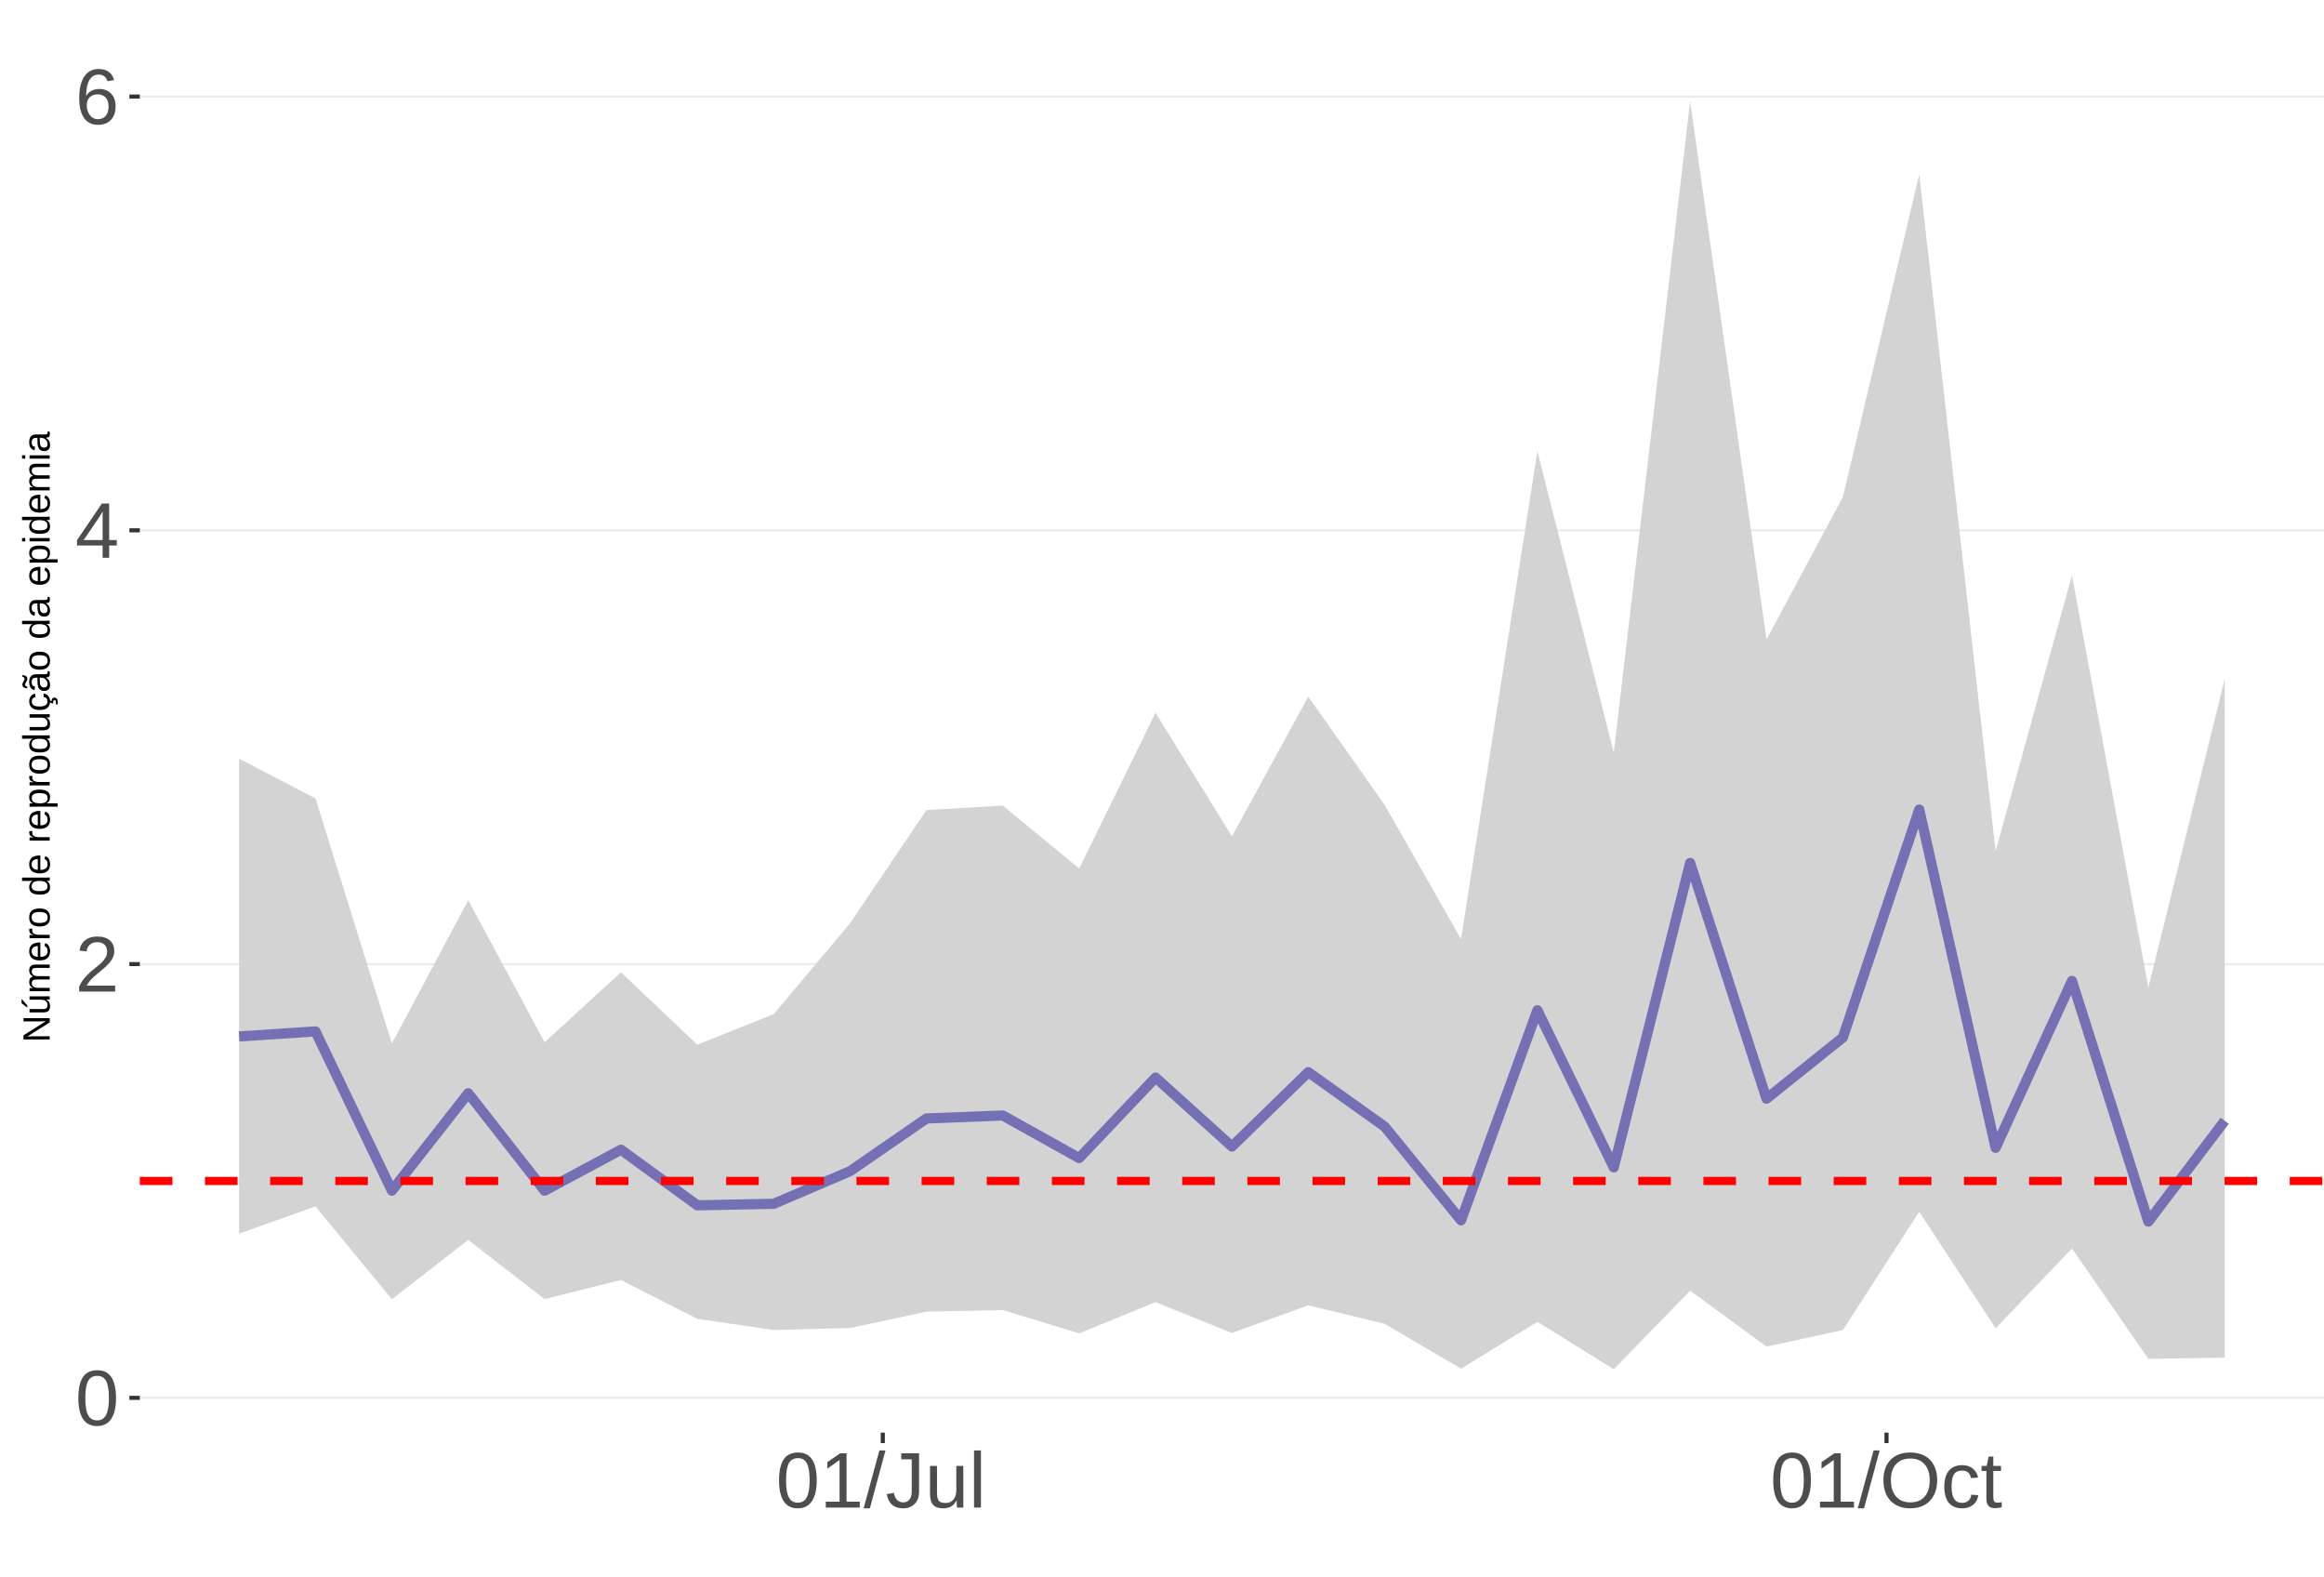
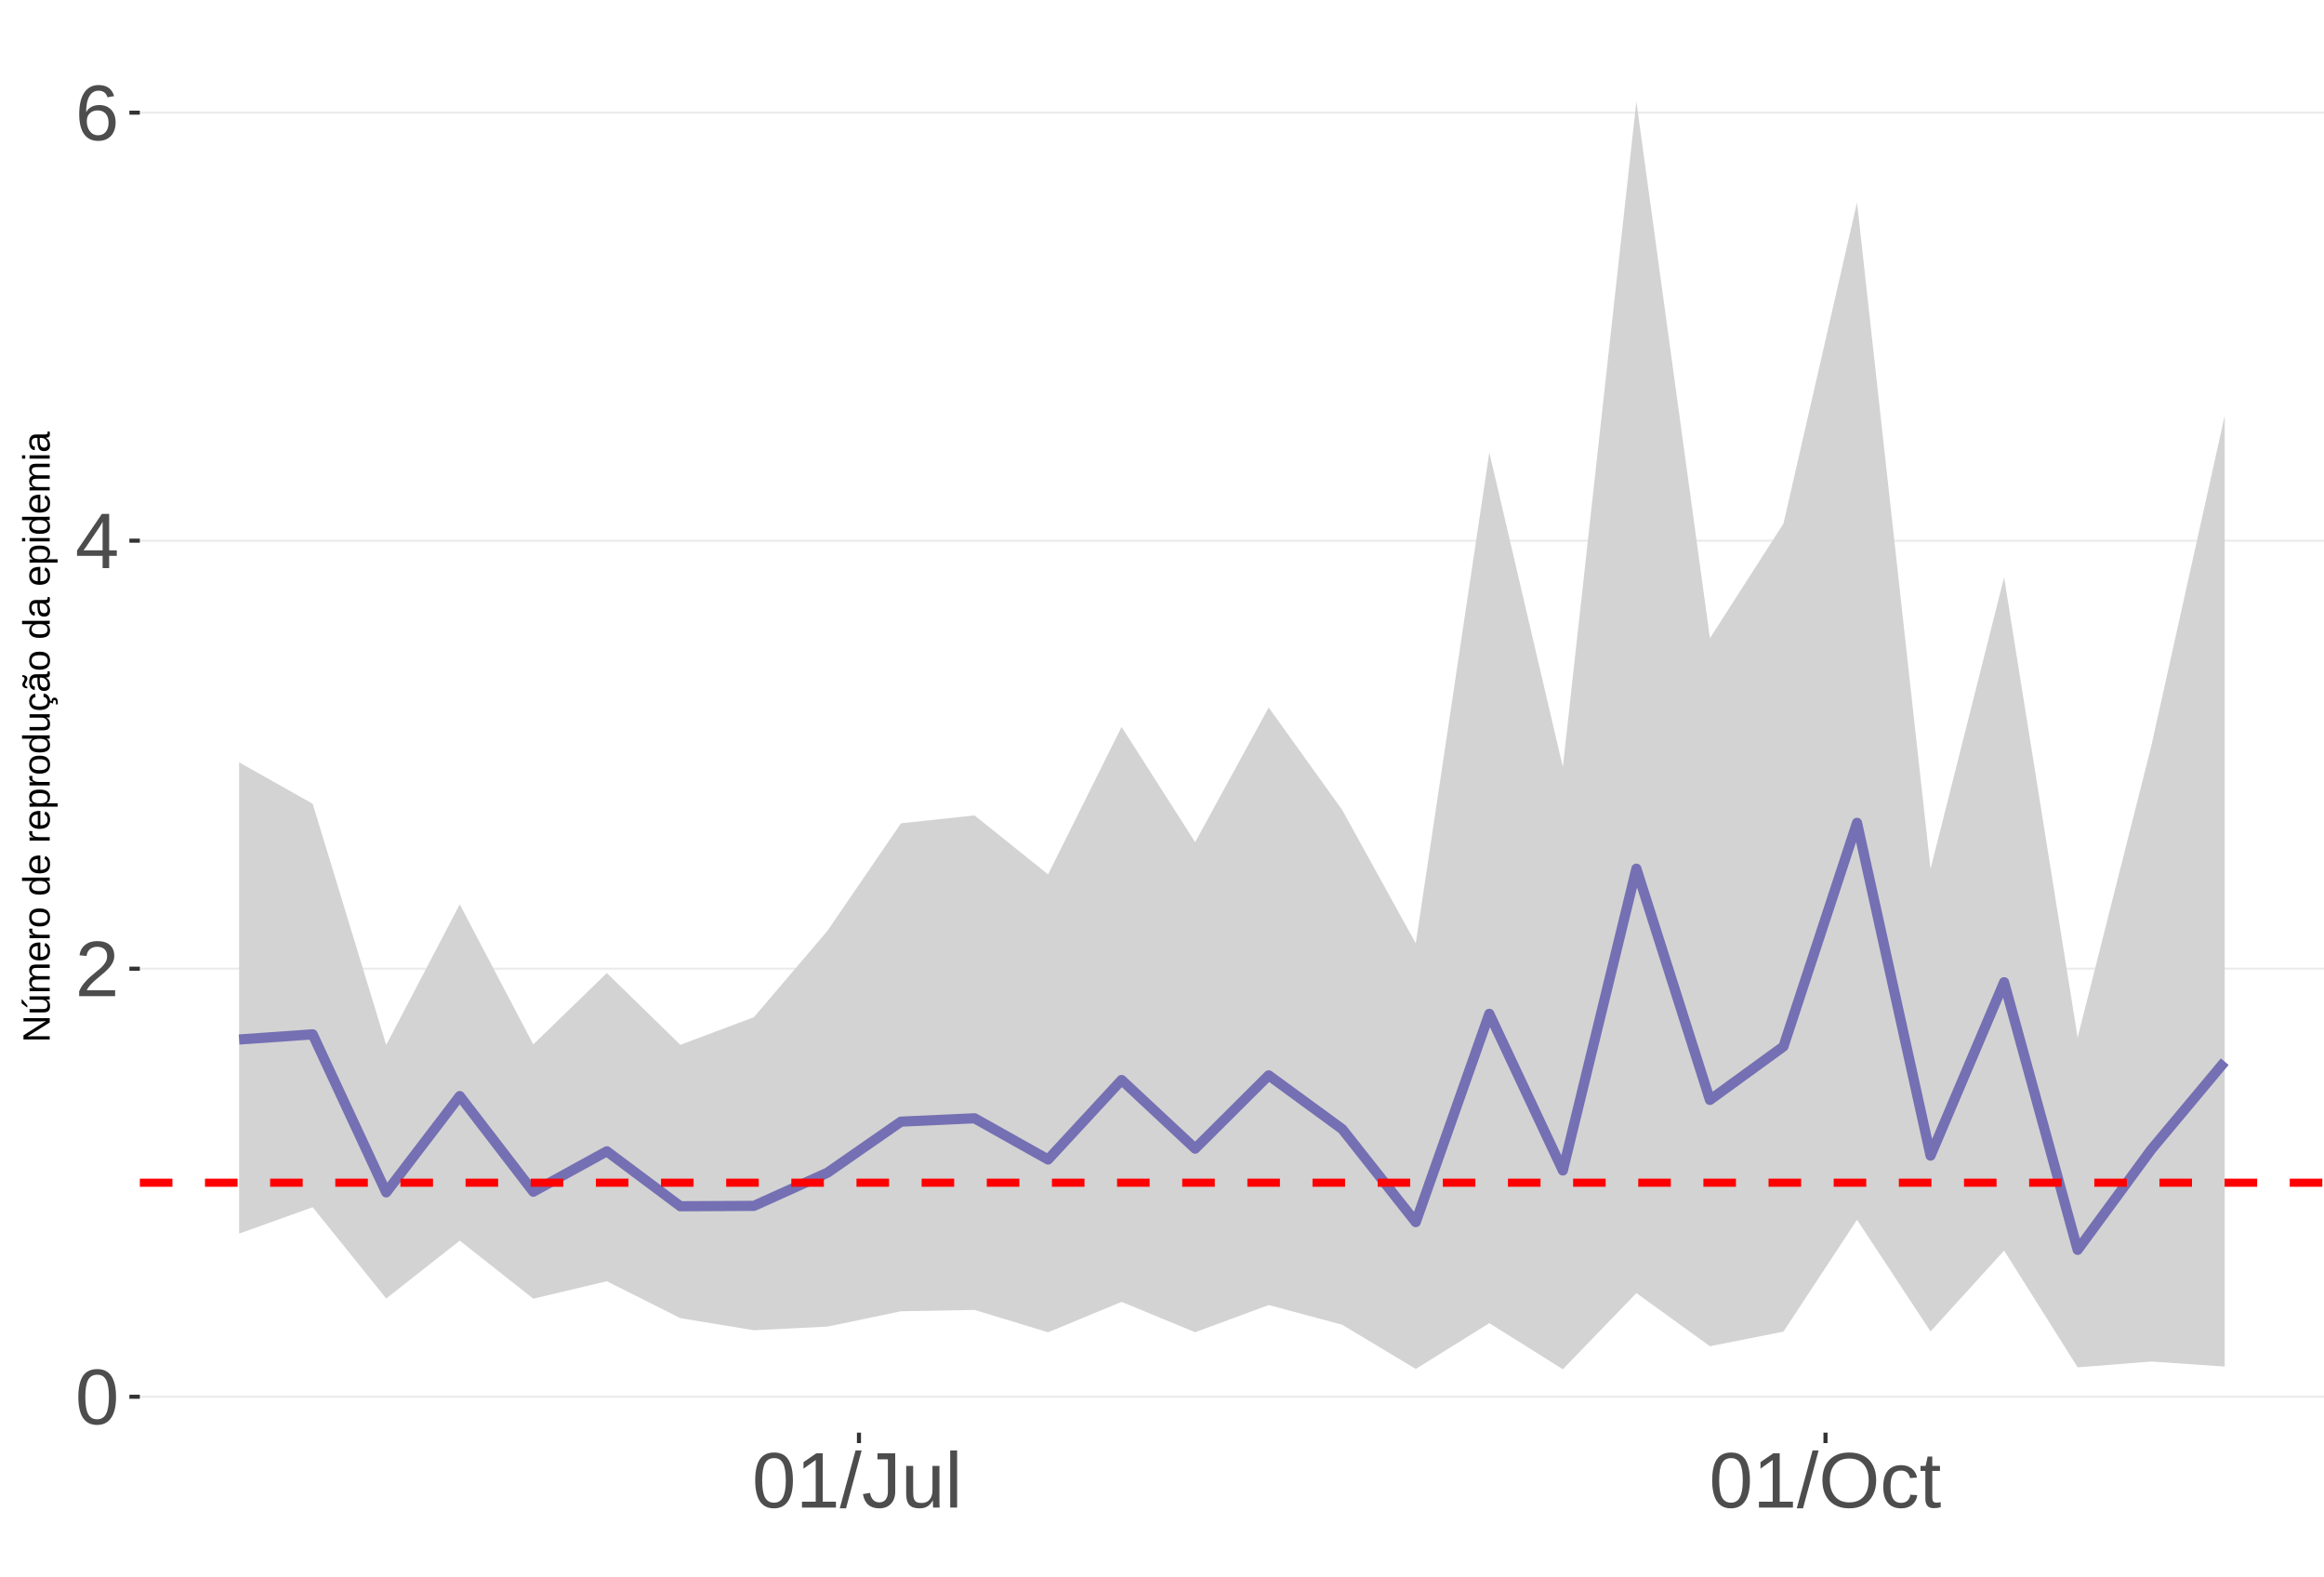
<svg xmlns="http://www.w3.org/2000/svg" xmlns:xlink="http://www.w3.org/1999/xlink" width="609pt" height="413pt" viewBox="0 0 609 413" version="1.1">
  <defs>
    <g>
      <symbol overflow="visible" id="glyph0-0">
        <path style="stroke:none;" d="M 2.062 -14.219 L 13.422 -14.219 L 13.422 0 L 2.062 0 Z M 2.828 -13.438 L 2.828 -0.766 L 12.641 -0.766 L 12.641 -13.438 Z M 2.828 -13.438 " />
      </symbol>
      <symbol overflow="visible" id="glyph0-1">
        <path style="stroke:none;" d="M 10.688 -7.109 C 10.688 -4.734 10.266 -2.922 9.422 -1.672 C 8.586 -0.422 7.352 0.203 5.719 0.203 C 4.082 0.203 2.852 -0.414 2.031 -1.656 C 1.219 -2.906 0.812 -4.723 0.812 -7.109 C 0.812 -9.547 1.207 -11.375 2 -12.594 C 2.801 -13.812 4.062 -14.422 5.781 -14.422 C 7.457 -14.422 8.691 -13.805 9.484 -12.578 C 10.285 -11.348 10.688 -9.523 10.688 -7.109 Z M 8.828 -7.109 C 8.828 -9.16 8.586 -10.645 8.109 -11.562 C 7.641 -12.488 6.863 -12.953 5.781 -12.953 C 4.664 -12.953 3.863 -12.5 3.375 -11.594 C 2.883 -10.688 2.641 -9.191 2.641 -7.109 C 2.641 -5.086 2.883 -3.609 3.375 -2.672 C 3.875 -1.742 4.66 -1.281 5.734 -1.281 C 6.805 -1.281 7.586 -1.754 8.078 -2.703 C 8.578 -3.66 8.828 -5.129 8.828 -7.109 Z M 8.828 -7.109 " />
      </symbol>
      <symbol overflow="visible" id="glyph0-2">
        <path style="stroke:none;" d="M 1.031 0 L 1.031 -1.281 C 1.375 -2.07 1.789 -2.766 2.281 -3.359 C 2.781 -3.961 3.301 -4.508 3.844 -5 C 4.395 -5.488 4.938 -5.941 5.469 -6.359 C 6.008 -6.773 6.492 -7.191 6.922 -7.609 C 7.348 -8.023 7.691 -8.461 7.953 -8.922 C 8.223 -9.379 8.359 -9.895 8.359 -10.469 C 8.359 -11.25 8.129 -11.852 7.672 -12.281 C 7.211 -12.719 6.578 -12.938 5.766 -12.938 C 4.992 -12.938 4.359 -12.723 3.859 -12.297 C 3.359 -11.879 3.062 -11.289 2.969 -10.531 L 1.125 -10.703 C 1.258 -11.836 1.738 -12.738 2.562 -13.406 C 3.395 -14.082 4.461 -14.422 5.766 -14.422 C 7.203 -14.422 8.305 -14.082 9.078 -13.406 C 9.848 -12.727 10.234 -11.77 10.234 -10.531 C 10.234 -9.977 10.102 -9.426 9.844 -8.875 C 9.594 -8.332 9.219 -7.789 8.719 -7.25 C 8.227 -6.707 7.281 -5.863 5.875 -4.719 C 5.094 -4.082 4.473 -3.508 4.016 -3 C 3.566 -2.5 3.238 -2.016 3.031 -1.547 L 10.453 -1.547 L 10.453 0 Z M 1.031 0 " />
      </symbol>
      <symbol overflow="visible" id="glyph0-3">
        <path style="stroke:none;" d="M 8.891 -3.219 L 8.891 0 L 7.172 0 L 7.172 -3.219 L 0.469 -3.219 L 0.469 -4.625 L 6.984 -14.219 L 8.891 -14.219 L 8.891 -4.656 L 10.891 -4.656 L 10.891 -3.219 Z M 7.172 -12.156 C 7.16 -12.125 7.066 -11.945 6.891 -11.625 C 6.711 -11.312 6.582 -11.094 6.5 -10.969 L 2.859 -5.594 L 2.312 -4.844 L 2.141 -4.656 L 7.172 -4.656 Z M 7.172 -12.156 " />
      </symbol>
      <symbol overflow="visible" id="glyph0-4">
        <path style="stroke:none;" d="M 10.578 -4.656 C 10.578 -3.156 10.172 -1.969 9.359 -1.094 C 8.547 -0.227 7.422 0.203 5.984 0.203 C 4.391 0.203 3.164 -0.391 2.312 -1.578 C 1.469 -2.773 1.047 -4.508 1.047 -6.781 C 1.047 -9.238 1.484 -11.125 2.359 -12.438 C 3.242 -13.758 4.5 -14.422 6.125 -14.422 C 8.27 -14.422 9.625 -13.457 10.188 -11.531 L 8.453 -11.219 C 8.098 -12.375 7.316 -12.953 6.109 -12.953 C 5.078 -12.953 4.273 -12.469 3.703 -11.5 C 3.141 -10.539 2.859 -9.145 2.859 -7.312 C 3.18 -7.926 3.641 -8.391 4.234 -8.703 C 4.836 -9.023 5.523 -9.188 6.297 -9.188 C 7.609 -9.188 8.648 -8.773 9.422 -7.953 C 10.191 -7.141 10.578 -6.039 10.578 -4.656 Z M 8.734 -4.562 C 8.734 -5.594 8.477 -6.383 7.969 -6.938 C 7.469 -7.5 6.77 -7.781 5.875 -7.781 C 5.02 -7.781 4.332 -7.531 3.812 -7.031 C 3.289 -6.539 3.031 -5.863 3.031 -5 C 3.031 -3.906 3.301 -3.008 3.844 -2.312 C 4.383 -1.613 5.082 -1.266 5.938 -1.266 C 6.801 -1.266 7.484 -1.555 7.984 -2.141 C 8.484 -2.734 8.734 -3.539 8.734 -4.562 Z M 8.734 -4.562 " />
      </symbol>
      <symbol overflow="visible" id="glyph0-5">
        <path style="stroke:none;" d="M 1.578 0 L 1.578 -1.547 L 5.188 -1.547 L 5.188 -12.469 L 1.984 -10.188 L 1.984 -11.906 L 5.344 -14.219 L 7.016 -14.219 L 7.016 -1.547 L 10.484 -1.547 L 10.484 0 Z M 1.578 0 " />
      </symbol>
      <symbol overflow="visible" id="glyph0-6">
        <path style="stroke:none;" d="M 0 0.203 L 4.141 -14.969 L 5.734 -14.969 L 1.641 0.203 Z M 0 0.203 " />
      </symbol>
      <symbol overflow="visible" id="glyph0-7">
        <path style="stroke:none;" d="M 4.609 0.203 C 2.203 0.203 0.773 -1.039 0.328 -3.531 L 2.203 -3.844 C 2.328 -3.062 2.598 -2.453 3.016 -2.016 C 3.441 -1.578 3.977 -1.359 4.625 -1.359 C 5.32 -1.359 5.867 -1.598 6.266 -2.078 C 6.672 -2.555 6.875 -3.266 6.875 -4.203 L 6.875 -12.641 L 4.141 -12.641 L 4.141 -14.219 L 8.797 -14.219 L 8.797 -4.234 C 8.797 -2.859 8.422 -1.773 7.672 -0.984 C 6.93 -0.191 5.91 0.203 4.609 0.203 Z M 4.609 0.203 " />
      </symbol>
      <symbol overflow="visible" id="glyph0-8">
        <path style="stroke:none;" d="M 3.172 -10.906 L 3.172 -4 C 3.172 -3.281 3.238 -2.719 3.375 -2.312 C 3.52 -1.914 3.742 -1.629 4.047 -1.453 C 4.359 -1.285 4.816 -1.203 5.422 -1.203 C 6.297 -1.203 6.984 -1.5 7.484 -2.094 C 7.984 -2.695 8.234 -3.531 8.234 -4.594 L 8.234 -10.906 L 10.062 -10.906 L 10.062 -2.328 C 10.062 -1.055 10.078 -0.281 10.109 0 L 8.406 0 C 8.395 -0.031 8.383 -0.117 8.375 -0.266 C 8.375 -0.422 8.367 -0.594 8.359 -0.781 C 8.348 -0.969 8.336 -1.328 8.328 -1.859 L 8.297 -1.859 C 7.879 -1.109 7.395 -0.578 6.844 -0.266 C 6.289 0.047 5.609 0.203 4.797 0.203 C 3.598 0.203 2.723 -0.094 2.172 -0.688 C 1.617 -1.281 1.344 -2.266 1.344 -3.641 L 1.344 -10.906 Z M 3.172 -10.906 " />
      </symbol>
      <symbol overflow="visible" id="glyph0-9">
        <path style="stroke:none;" d="M 1.391 0 L 1.391 -14.969 L 3.203 -14.969 L 3.203 0 Z M 1.391 0 " />
      </symbol>
      <symbol overflow="visible" id="glyph0-10">
        <path style="stroke:none;" d="M 15.078 -7.172 C 15.078 -5.68 14.789 -4.379 14.219 -3.266 C 13.656 -2.148 12.844 -1.289 11.781 -0.688 C 10.719 -0.094 9.461 0.203 8.016 0.203 C 6.555 0.203 5.297 -0.094 4.234 -0.688 C 3.18 -1.281 2.375 -2.133 1.812 -3.25 C 1.258 -4.375 0.984 -5.68 0.984 -7.172 C 0.984 -9.441 1.602 -11.219 2.844 -12.5 C 4.082 -13.781 5.812 -14.422 8.031 -14.422 C 9.477 -14.422 10.734 -14.133 11.797 -13.562 C 12.859 -12.988 13.672 -12.148 14.234 -11.047 C 14.797 -9.953 15.078 -8.66 15.078 -7.172 Z M 13.109 -7.172 C 13.109 -8.941 12.664 -10.328 11.781 -11.328 C 10.895 -12.336 9.645 -12.844 8.031 -12.844 C 6.406 -12.844 5.148 -12.344 4.266 -11.344 C 3.379 -10.352 2.938 -8.961 2.938 -7.172 C 2.938 -5.391 3.383 -3.973 4.281 -2.922 C 5.176 -1.879 6.422 -1.359 8.016 -1.359 C 9.66 -1.359 10.922 -1.863 11.797 -2.875 C 12.672 -3.883 13.109 -5.316 13.109 -7.172 Z M 13.109 -7.172 " />
      </symbol>
      <symbol overflow="visible" id="glyph0-11">
        <path style="stroke:none;" d="M 2.781 -5.5 C 2.781 -4.051 3.004 -2.977 3.453 -2.281 C 3.91 -1.582 4.602 -1.234 5.531 -1.234 C 6.176 -1.234 6.711 -1.406 7.141 -1.75 C 7.578 -2.102 7.848 -2.645 7.953 -3.375 L 9.781 -3.25 C 9.645 -2.195 9.195 -1.359 8.438 -0.734 C 7.688 -0.109 6.734 0.203 5.578 0.203 C 4.047 0.203 2.879 -0.273 2.078 -1.234 C 1.273 -2.203 0.875 -3.613 0.875 -5.469 C 0.875 -7.301 1.273 -8.695 2.078 -9.656 C 2.891 -10.625 4.051 -11.109 5.562 -11.109 C 6.676 -11.109 7.598 -10.816 8.328 -10.234 C 9.066 -9.66 9.531 -8.867 9.719 -7.859 L 7.859 -7.719 C 7.766 -8.32 7.523 -8.801 7.141 -9.156 C 6.754 -9.508 6.207 -9.688 5.5 -9.688 C 4.539 -9.688 3.848 -9.367 3.422 -8.734 C 2.992 -8.098 2.781 -7.02 2.781 -5.5 Z M 2.781 -5.5 " />
      </symbol>
      <symbol overflow="visible" id="glyph0-12">
        <path style="stroke:none;" d="M 5.594 -0.078 C 4.988 0.078 4.375 0.156 3.75 0.156 C 2.301 0.156 1.578 -0.664 1.578 -2.312 L 1.578 -9.594 L 0.312 -9.594 L 0.312 -10.906 L 1.641 -10.906 L 2.172 -13.359 L 3.391 -13.359 L 3.391 -10.906 L 5.406 -10.906 L 5.406 -9.594 L 3.391 -9.594 L 3.391 -2.703 C 3.391 -2.18 3.473 -1.812 3.641 -1.594 C 3.816 -1.383 4.113 -1.281 4.531 -1.281 C 4.781 -1.281 5.133 -1.328 5.594 -1.422 Z M 5.594 -0.078 " />
      </symbol>
      <symbol overflow="visible" id="glyph1-0">
        <path style="stroke:none;" d="M -6.875 -1 L -6.875 -6.5 L 0 -6.5 L 0 -1 Z M -6.516 -1.375 L -0.375 -1.375 L -0.375 -6.125 L -6.516 -6.125 Z M -6.516 -1.375 " />
      </symbol>
      <symbol overflow="visible" id="glyph1-1">
        <path style="stroke:none;" d="M 0 -5.281 L -5.859 -1.609 L -5.391 -1.625 L -4.578 -1.656 L 0 -1.656 L 0 -0.828 L -6.875 -0.828 L -6.875 -1.906 L -0.984 -5.625 C -1.617 -5.582 -2.082 -5.562 -2.375 -5.562 L -6.875 -5.562 L -6.875 -6.406 L 0 -6.406 Z M 0 -5.281 " />
      </symbol>
      <symbol overflow="visible" id="glyph1-2">
        <path style="stroke:none;" d="M -5.281 -1.562 L -1.938 -1.562 C -1.582 -1.562 -1.305 -1.594 -1.109 -1.656 C -0.922 -1.727 -0.785 -1.836 -0.703 -1.984 C -0.617 -2.141 -0.578 -2.363 -0.578 -2.656 C -0.578 -3.07 -0.723 -3.398 -1.016 -3.641 C -1.305 -3.891 -1.707 -4.016 -2.219 -4.016 L -5.281 -4.016 L -5.281 -4.906 L -1.125 -4.906 C -0.508 -4.906 -0.133 -4.91 0 -4.922 L 0 -4.094 C -0.02 -4.094 -0.062 -4.086 -0.125 -4.078 C -0.195 -4.078 -0.281 -4.07 -0.375 -4.062 C -0.469 -4.062 -0.645 -4.062 -0.906 -4.062 L -0.906 -4.047 C -0.539 -3.848 -0.281 -3.613 -0.125 -3.344 C 0.02 -3.082 0.094 -2.754 0.094 -2.359 C 0.094 -1.773 -0.047 -1.348 -0.328 -1.078 C -0.617 -0.816 -1.098 -0.688 -1.766 -0.688 L -5.281 -0.688 Z M -5.859 -2.031 L -5.969 -2.031 L -7.359 -3.078 L -7.359 -4.094 L -7.219 -4.094 L -5.859 -2.484 Z M -5.859 -2.031 " />
      </symbol>
      <symbol overflow="visible" id="glyph1-3">
        <path style="stroke:none;" d="M 0 -3.75 L -3.344 -3.75 C -3.852 -3.75 -4.207 -3.676 -4.406 -3.531 C -4.602 -3.395 -4.703 -3.145 -4.703 -2.781 C -4.703 -2.406 -4.555 -2.109 -4.266 -1.891 C -3.984 -1.672 -3.582 -1.562 -3.062 -1.562 L 0 -1.562 L 0 -0.688 L -4.156 -0.688 C -4.77 -0.688 -5.145 -0.68 -5.281 -0.672 L -5.281 -1.5 C -5.27 -1.5 -5.227 -1.5 -5.156 -1.5 C -5.082 -1.508 -5 -1.516 -4.906 -1.516 C -4.812 -1.523 -4.633 -1.531 -4.375 -1.531 L -4.375 -1.547 C -4.75 -1.734 -5.008 -1.945 -5.156 -2.188 C -5.301 -2.438 -5.375 -2.738 -5.375 -3.094 C -5.375 -3.488 -5.297 -3.801 -5.141 -4.031 C -4.984 -4.27 -4.727 -4.438 -4.375 -4.531 L -4.375 -4.547 C -4.727 -4.723 -4.984 -4.941 -5.141 -5.203 C -5.297 -5.461 -5.375 -5.773 -5.375 -6.141 C -5.375 -6.672 -5.227 -7.055 -4.938 -7.297 C -4.656 -7.547 -4.18 -7.672 -3.516 -7.672 L 0 -7.672 L 0 -6.797 L -3.344 -6.797 C -3.852 -6.797 -4.207 -6.723 -4.406 -6.578 C -4.602 -6.441 -4.703 -6.191 -4.703 -5.828 C -4.703 -5.453 -4.555 -5.156 -4.266 -4.938 C -3.984 -4.727 -3.582 -4.625 -3.062 -4.625 L 0 -4.625 Z M 0 -3.75 " />
      </symbol>
      <symbol overflow="visible" id="glyph1-4">
        <path style="stroke:none;" d="M -2.453 -1.344 C -1.848 -1.344 -1.379 -1.469 -1.047 -1.719 C -0.723 -1.969 -0.562 -2.336 -0.562 -2.828 C -0.562 -3.203 -0.633 -3.504 -0.781 -3.734 C -0.938 -3.961 -1.133 -4.117 -1.375 -4.203 L -1.156 -4.969 C -0.32 -4.656 0.094 -3.941 0.094 -2.828 C 0.094 -2.047 -0.133 -1.445 -0.594 -1.031 C -1.062 -0.625 -1.754 -0.422 -2.672 -0.422 C -3.547 -0.422 -4.211 -0.625 -4.672 -1.031 C -5.141 -1.445 -5.375 -2.031 -5.375 -2.781 C -5.375 -4.344 -4.441 -5.125 -2.578 -5.125 L -2.453 -5.125 Z M -3.125 -4.203 C -3.688 -4.16 -4.094 -4.02 -4.344 -3.781 C -4.602 -3.551 -4.734 -3.219 -4.734 -2.781 C -4.734 -2.352 -4.586 -2.016 -4.297 -1.766 C -4.016 -1.516 -3.625 -1.379 -3.125 -1.359 Z M -3.125 -4.203 " />
      </symbol>
      <symbol overflow="visible" id="glyph1-5">
        <path style="stroke:none;" d="M 0 -0.688 L -4.047 -0.688 C -4.422 -0.688 -4.832 -0.68 -5.281 -0.672 L -5.281 -1.5 C -4.688 -1.52 -4.328 -1.531 -4.203 -1.531 L -4.203 -1.547 C -4.66 -1.691 -4.969 -1.852 -5.125 -2.031 C -5.289 -2.219 -5.375 -2.477 -5.375 -2.812 C -5.375 -2.926 -5.359 -3.047 -5.328 -3.172 L -4.531 -3.172 C -4.562 -3.047 -4.578 -2.891 -4.578 -2.703 C -4.578 -2.336 -4.422 -2.055 -4.109 -1.859 C -3.797 -1.672 -3.344 -1.578 -2.75 -1.578 L 0 -1.578 Z M 0 -0.688 " />
      </symbol>
      <symbol overflow="visible" id="glyph1-6">
        <path style="stroke:none;" d="M -2.641 -5.141 C -1.723 -5.141 -1.035 -4.938 -0.578 -4.531 C -0.129 -4.125 0.094 -3.535 0.094 -2.766 C 0.094 -1.992 -0.141 -1.41 -0.609 -1.016 C -1.078 -0.617 -1.754 -0.422 -2.641 -0.422 C -4.461 -0.422 -5.375 -1.207 -5.375 -2.781 C -5.375 -3.594 -5.148 -4.188 -4.703 -4.562 C -4.266 -4.945 -3.578 -5.141 -2.641 -5.141 Z M -2.641 -4.219 C -3.367 -4.219 -3.898 -4.109 -4.234 -3.891 C -4.566 -3.672 -4.734 -3.305 -4.734 -2.797 C -4.734 -2.285 -4.562 -1.914 -4.219 -1.688 C -3.883 -1.457 -3.359 -1.344 -2.641 -1.344 C -1.953 -1.344 -1.43 -1.453 -1.078 -1.672 C -0.723 -1.898 -0.547 -2.258 -0.547 -2.75 C -0.547 -3.281 -0.711 -3.656 -1.047 -3.875 C -1.391 -4.102 -1.922 -4.219 -2.641 -4.219 Z M -2.641 -4.219 " />
      </symbol>
      <symbol overflow="visible" id="glyph1-7">
        <path style="stroke:none;" d="" />
      </symbol>
      <symbol overflow="visible" id="glyph1-8">
        <path style="stroke:none;" d="M -0.844 -4.016 C -0.508 -3.848 -0.27 -3.629 -0.125 -3.359 C 0.02 -3.086 0.094 -2.754 0.094 -2.359 C 0.094 -1.691 -0.129 -1.203 -0.578 -0.891 C -1.023 -0.578 -1.707 -0.422 -2.625 -0.422 C -4.457 -0.422 -5.375 -1.066 -5.375 -2.359 C -5.375 -2.766 -5.301 -3.098 -5.156 -3.359 C -5.008 -3.629 -4.781 -3.848 -4.469 -4.016 L -7.25 -4.016 L -7.25 -4.891 L -1.094 -4.891 C -0.539 -4.891 -0.176 -4.898 0 -4.922 L 0 -4.078 C -0.051 -4.066 -0.172 -4.055 -0.359 -4.047 C -0.547 -4.035 -0.707 -4.031 -0.844 -4.031 Z M -2.641 -1.344 C -1.898 -1.344 -1.367 -1.438 -1.047 -1.625 C -0.734 -1.82 -0.578 -2.145 -0.578 -2.594 C -0.578 -3.082 -0.75 -3.441 -1.094 -3.672 C -1.438 -3.898 -1.973 -4.016 -2.703 -4.016 C -3.398 -4.016 -3.91 -3.898 -4.234 -3.672 C -4.566 -3.441 -4.734 -3.082 -4.734 -2.594 C -4.734 -2.156 -4.566 -1.836 -4.234 -1.641 C -3.91 -1.441 -3.379 -1.344 -2.641 -1.344 Z M -2.641 -1.344 " />
      </symbol>
      <symbol overflow="visible" id="glyph1-9">
        <path style="stroke:none;" d="M -2.672 -5.141 C -0.828 -5.141 0.094 -4.492 0.094 -3.203 C 0.094 -2.391 -0.211 -1.844 -0.828 -1.562 L -0.828 -1.531 C -0.797 -1.539 -0.516 -1.547 0.016 -1.547 L 2.078 -1.547 L 2.078 -0.672 L -4.203 -0.672 C -4.742 -0.672 -5.102 -0.66 -5.281 -0.641 L -5.281 -1.5 C -5.27 -1.5 -5.223 -1.5 -5.141 -1.5 C -5.066 -1.508 -4.945 -1.52 -4.781 -1.531 C -4.613 -1.539 -4.5 -1.547 -4.438 -1.547 L -4.438 -1.562 C -4.758 -1.719 -4.992 -1.922 -5.141 -2.172 C -5.297 -2.43 -5.375 -2.773 -5.375 -3.203 C -5.375 -3.848 -5.156 -4.332 -4.719 -4.656 C -4.281 -4.977 -3.598 -5.141 -2.672 -5.141 Z M -2.641 -4.219 C -3.379 -4.219 -3.906 -4.117 -4.219 -3.922 C -4.539 -3.723 -4.703 -3.406 -4.703 -2.969 C -4.703 -2.625 -4.629 -2.352 -4.484 -2.156 C -4.336 -1.957 -4.109 -1.805 -3.797 -1.703 C -3.484 -1.598 -3.078 -1.547 -2.578 -1.547 C -1.879 -1.547 -1.363 -1.656 -1.031 -1.875 C -0.707 -2.102 -0.547 -2.469 -0.547 -2.969 C -0.547 -3.406 -0.707 -3.723 -1.031 -3.922 C -1.352 -4.117 -1.891 -4.219 -2.641 -4.219 Z M -2.641 -4.219 " />
      </symbol>
      <symbol overflow="visible" id="glyph1-10">
        <path style="stroke:none;" d="M -5.281 -1.531 L -1.938 -1.531 C -1.582 -1.531 -1.305 -1.562 -1.109 -1.625 C -0.922 -1.695 -0.785 -1.805 -0.703 -1.953 C -0.617 -2.109 -0.578 -2.332 -0.578 -2.625 C -0.578 -3.039 -0.723 -3.367 -1.016 -3.609 C -1.305 -3.859 -1.707 -3.984 -2.219 -3.984 L -5.281 -3.984 L -5.281 -4.875 L -1.125 -4.875 C -0.508 -4.875 -0.133 -4.879 0 -4.891 L 0 -4.062 C -0.02 -4.062 -0.062 -4.055 -0.125 -4.047 C -0.195 -4.047 -0.281 -4.039 -0.375 -4.031 C -0.469 -4.031 -0.645 -4.031 -0.906 -4.031 L -0.906 -4.016 C -0.539 -3.816 -0.281 -3.582 -0.125 -3.312 C 0.02 -3.051 0.094 -2.723 0.094 -2.328 C 0.094 -1.742 -0.047 -1.316 -0.328 -1.047 C -0.617 -0.785 -1.098 -0.656 -1.766 -0.656 L -5.281 -0.656 Z M -5.281 -1.531 " />
      </symbol>
      <symbol overflow="visible" id="glyph1-11">
        <path style="stroke:none;" d="M -2.672 -1.344 C -1.961 -1.344 -1.438 -1.453 -1.094 -1.672 C -0.758 -1.891 -0.594 -2.223 -0.594 -2.672 C -0.594 -2.984 -0.676 -3.242 -0.844 -3.453 C -1.02 -3.672 -1.281 -3.801 -1.625 -3.844 L -1.578 -4.734 C -1.066 -4.672 -0.66 -4.457 -0.359 -4.094 C -0.055 -3.727 0.094 -3.266 0.094 -2.703 C 0.094 -1.961 -0.133 -1.395 -0.594 -1 C -1.062 -0.613 -1.742 -0.422 -2.641 -0.422 C -3.535 -0.422 -4.211 -0.613 -4.672 -1 C -5.141 -1.395 -5.375 -1.957 -5.375 -2.688 C -5.375 -3.227 -5.234 -3.676 -4.953 -4.031 C -4.68 -4.395 -4.297 -4.617 -3.797 -4.703 L -3.734 -3.797 C -4.023 -3.754 -4.254 -3.641 -4.422 -3.453 C -4.598 -3.266 -4.688 -3.004 -4.688 -2.672 C -4.688 -2.203 -4.531 -1.863 -4.219 -1.656 C -3.914 -1.445 -3.398 -1.344 -2.672 -1.344 Z M 1.234 -3.672 C 1.828 -3.672 2.125 -3.223 2.125 -2.328 C 2.125 -2.148 2.113 -2.004 2.094 -1.891 L 1.625 -1.891 C 1.645 -2.055 1.656 -2.195 1.656 -2.312 C 1.656 -2.789 1.52 -3.031 1.25 -3.031 C 1 -3.031 0.875 -2.812 0.875 -2.375 C 0.875 -2.238 0.879 -2.148 0.891 -2.109 L 0 -2.422 L 0 -2.938 L 0.484 -2.75 C 0.492 -3.062 0.566 -3.289 0.703 -3.438 C 0.836 -3.594 1.016 -3.672 1.234 -3.672 Z M 1.234 -3.672 " />
      </symbol>
      <symbol overflow="visible" id="glyph1-12">
        <path style="stroke:none;" d="M 0.094 -2.016 C 0.094 -1.484 -0.047 -1.082 -0.328 -0.812 C -0.609 -0.551 -0.988 -0.422 -1.469 -0.422 C -2.02 -0.422 -2.441 -0.598 -2.734 -0.953 C -3.023 -1.316 -3.18 -1.898 -3.203 -2.703 L -3.219 -3.891 L -3.516 -3.891 C -3.941 -3.891 -4.25 -3.797 -4.438 -3.609 C -4.625 -3.43 -4.719 -3.148 -4.719 -2.766 C -4.719 -2.367 -4.648 -2.078 -4.516 -1.891 C -4.379 -1.711 -4.164 -1.609 -3.875 -1.578 L -3.953 -0.656 C -4.898 -0.812 -5.375 -1.52 -5.375 -2.781 C -5.375 -3.445 -5.223 -3.945 -4.922 -4.281 C -4.617 -4.613 -4.18 -4.781 -3.609 -4.781 L -1.328 -4.781 C -1.066 -4.781 -0.867 -4.812 -0.734 -4.875 C -0.609 -4.945 -0.547 -5.082 -0.547 -5.281 C -0.547 -5.363 -0.555 -5.457 -0.578 -5.562 L -0.031 -5.562 C 0.02 -5.344 0.047 -5.117 0.047 -4.891 C 0.047 -4.555 -0.035 -4.316 -0.203 -4.172 C -0.379 -4.023 -0.648 -3.941 -1.016 -3.922 L -1.016 -3.891 C -0.609 -3.672 -0.32 -3.41 -0.156 -3.109 C 0.008 -2.805 0.094 -2.441 0.094 -2.016 Z M -0.562 -2.219 C -0.562 -2.539 -0.633 -2.828 -0.781 -3.078 C -0.926 -3.328 -1.125 -3.523 -1.375 -3.672 C -1.633 -3.816 -1.898 -3.891 -2.172 -3.891 L -2.609 -3.891 L -2.594 -2.938 C -2.582 -2.52 -2.535 -2.203 -2.453 -1.984 C -2.379 -1.773 -2.258 -1.613 -2.094 -1.5 C -1.938 -1.383 -1.723 -1.328 -1.453 -1.328 C -1.172 -1.328 -0.953 -1.406 -0.797 -1.562 C -0.641 -1.719 -0.562 -1.938 -0.562 -2.219 Z M -5.859 -3.609 C -5.859 -3.473 -5.891 -3.332 -5.953 -3.188 C -6.016 -3.051 -6.082 -2.922 -6.156 -2.797 C -6.227 -2.672 -6.297 -2.551 -6.359 -2.438 C -6.422 -2.32 -6.453 -2.211 -6.453 -2.109 C -6.453 -1.93 -6.398 -1.797 -6.297 -1.703 C -6.191 -1.617 -6.047 -1.562 -5.859 -1.531 L -5.859 -1.094 C -6.191 -1.125 -6.441 -1.176 -6.609 -1.25 C -6.785 -1.332 -6.922 -1.441 -7.016 -1.578 C -7.117 -1.711 -7.172 -1.879 -7.172 -2.078 C -7.172 -2.223 -7.141 -2.363 -7.078 -2.5 C -7.023 -2.633 -6.957 -2.766 -6.875 -2.891 C -6.801 -3.023 -6.734 -3.145 -6.672 -3.25 C -6.617 -3.363 -6.594 -3.473 -6.594 -3.578 C -6.594 -3.898 -6.785 -4.086 -7.172 -4.141 L -7.172 -4.594 C -6.691 -4.539 -6.352 -4.43 -6.156 -4.266 C -5.957 -4.098 -5.859 -3.879 -5.859 -3.609 Z M -5.859 -3.609 " />
      </symbol>
      <symbol overflow="visible" id="glyph1-13">
        <path style="stroke:none;" d="M 0.094 -2.016 C 0.094 -1.484 -0.047 -1.082 -0.328 -0.812 C -0.609 -0.551 -0.988 -0.422 -1.469 -0.422 C -2.02 -0.422 -2.441 -0.598 -2.734 -0.953 C -3.023 -1.316 -3.18 -1.898 -3.203 -2.703 L -3.219 -3.891 L -3.516 -3.891 C -3.941 -3.891 -4.25 -3.797 -4.438 -3.609 C -4.625 -3.43 -4.719 -3.148 -4.719 -2.766 C -4.719 -2.367 -4.648 -2.078 -4.516 -1.891 C -4.379 -1.711 -4.164 -1.609 -3.875 -1.578 L -3.953 -0.656 C -4.898 -0.812 -5.375 -1.52 -5.375 -2.781 C -5.375 -3.445 -5.223 -3.945 -4.922 -4.281 C -4.617 -4.613 -4.18 -4.781 -3.609 -4.781 L -1.328 -4.781 C -1.066 -4.781 -0.867 -4.812 -0.734 -4.875 C -0.609 -4.945 -0.547 -5.082 -0.547 -5.281 C -0.547 -5.363 -0.555 -5.457 -0.578 -5.562 L -0.031 -5.562 C 0.02 -5.344 0.047 -5.117 0.047 -4.891 C 0.047 -4.555 -0.035 -4.316 -0.203 -4.172 C -0.379 -4.023 -0.648 -3.941 -1.016 -3.922 L -1.016 -3.891 C -0.609 -3.672 -0.32 -3.41 -0.156 -3.109 C 0.008 -2.805 0.094 -2.441 0.094 -2.016 Z M -0.562 -2.219 C -0.562 -2.539 -0.633 -2.828 -0.781 -3.078 C -0.926 -3.328 -1.125 -3.523 -1.375 -3.672 C -1.633 -3.816 -1.898 -3.891 -2.172 -3.891 L -2.609 -3.891 L -2.594 -2.938 C -2.582 -2.52 -2.535 -2.203 -2.453 -1.984 C -2.379 -1.773 -2.258 -1.613 -2.094 -1.5 C -1.938 -1.383 -1.723 -1.328 -1.453 -1.328 C -1.172 -1.328 -0.953 -1.406 -0.797 -1.562 C -0.641 -1.719 -0.562 -1.938 -0.562 -2.219 Z M -0.562 -2.219 " />
      </symbol>
      <symbol overflow="visible" id="glyph1-14">
        <path style="stroke:none;" d="M -6.406 -0.672 L -7.25 -0.672 L -7.25 -1.547 L -6.406 -1.547 Z M 0 -0.672 L -5.281 -0.672 L -5.281 -1.547 L 0 -1.547 Z M 0 -0.672 " />
      </symbol>
    </g>
    <clipPath id="clip1">
      <path d="M 36.645 9.961 L 609 9.961 L 609 375.328 L 36.645 375.328 Z M 36.645 9.961 " />
    </clipPath>
    <clipPath id="clip2">
      <path d="M 36.645 365 L 609 365 L 609 367 L 36.645 367 Z M 36.645 365 " />
    </clipPath>
    <clipPath id="clip3">
-       <path d="M 36.645 252 L 609 252 L 609 253 L 36.645 253 Z M 36.645 252 " />
+       <path d="M 36.645 253 L 609 253 L 609 255 L 36.645 255 Z M 36.645 253 " />
    </clipPath>
    <clipPath id="clip4">
-       <path d="M 36.645 138 L 609 138 L 609 140 L 36.645 140 Z M 36.645 138 " />
+       <path d="M 36.645 141 L 609 141 L 609 142 L 36.645 142 Z M 36.645 141 " />
    </clipPath>
    <clipPath id="clip5">
-       <path d="M 36.645 25 L 609 25 L 609 26 L 36.645 26 Z M 36.645 25 " />
+       <path d="M 36.645 29 L 609 29 L 609 30 L 36.645 30 Z M 36.645 29 " />
    </clipPath>
    <clipPath id="clip6">
      <path d="M 36.645 308 L 609 308 L 609 311 L 36.645 311 Z M 36.645 308 " />
    </clipPath>
  </defs>
  <g id="surface177">
    <rect x="0" y="0" width="609" height="413" style="fill:rgb(100%,100%,100%);fill-opacity:1;stroke:none;" />
    <rect x="0" y="0" width="609" height="413" style="fill:rgb(100%,100%,100%);fill-opacity:1;stroke:none;" />
    <path style="fill:none;stroke-width:1.067;stroke-linecap:round;stroke-linejoin:round;stroke:rgb(100%,100%,100%);stroke-opacity:1;stroke-miterlimit:10;" d="M 0 413 L 609 413 L 609 0 L 0 0 Z M 0 413 " />
    <g clip-path="url(#clip1)" clip-rule="nonzero">
      <path style=" stroke:none;fill-rule:nonzero;fill:rgb(100%,100%,100%);fill-opacity:1;" d="M 36.645 375.328 L 609 375.328 L 609 9.961 L 36.645 9.961 Z M 36.645 375.328 " />
    </g>
    <g clip-path="url(#clip2)" clip-rule="nonzero">
-       <path style="fill:none;stroke-width:0.533;stroke-linecap:butt;stroke-linejoin:round;stroke:rgb(92.157%,92.157%,92.157%);stroke-opacity:1;stroke-miterlimit:10;" d="M 36.645 366.207 L 609 366.207 " />
+       <path style="fill:none;stroke-width:0.533;stroke-linecap:butt;stroke-linejoin:round;stroke:rgb(92.157%,92.157%,92.157%);stroke-opacity:1;stroke-miterlimit:10;" d="M 36.645 365.914 L 609 365.914 " />
    </g>
    <g clip-path="url(#clip3)" clip-rule="nonzero">
-       <path style="fill:none;stroke-width:0.533;stroke-linecap:butt;stroke-linejoin:round;stroke:rgb(92.157%,92.157%,92.157%);stroke-opacity:1;stroke-miterlimit:10;" d="M 36.645 252.574 L 609 252.574 " />
+       <path style="fill:none;stroke-width:0.533;stroke-linecap:butt;stroke-linejoin:round;stroke:rgb(92.157%,92.157%,92.157%);stroke-opacity:1;stroke-miterlimit:10;" d="M 36.645 253.781 L 609 253.781 " />
    </g>
    <g clip-path="url(#clip4)" clip-rule="nonzero">
-       <path style="fill:none;stroke-width:0.533;stroke-linecap:butt;stroke-linejoin:round;stroke:rgb(92.157%,92.157%,92.157%);stroke-opacity:1;stroke-miterlimit:10;" d="M 36.645 138.938 L 609 138.938 " />
+       <path style="fill:none;stroke-width:0.533;stroke-linecap:butt;stroke-linejoin:round;stroke:rgb(92.157%,92.157%,92.157%);stroke-opacity:1;stroke-miterlimit:10;" d="M 36.645 141.648 L 609 141.648 " />
    </g>
    <g clip-path="url(#clip5)" clip-rule="nonzero">
-       <path style="fill:none;stroke-width:0.533;stroke-linecap:butt;stroke-linejoin:round;stroke:rgb(92.157%,92.157%,92.157%);stroke-opacity:1;stroke-miterlimit:10;" d="M 36.645 25.305 L 609 25.305 " />
-     </g>
-     <path style=" stroke:none;fill-rule:nonzero;fill:rgb(82.745%,82.745%,82.745%);fill-opacity:1;" d="M 62.66 198.77 L 82.672 209.168 L 102.688 273.379 L 122.699 235.832 L 142.711 273.055 L 162.723 254.715 L 182.734 273.688 L 202.75 265.688 L 222.762 241.871 L 242.773 212.223 L 262.785 211.043 L 282.797 227.539 L 302.809 186.734 L 322.824 219.133 L 342.836 182.5 L 362.848 210.883 L 382.859 246.008 L 402.871 118.203 L 422.883 197.207 L 442.898 26.57 L 462.91 167.559 L 482.922 130.195 L 502.934 45.68 L 522.945 222.992 L 542.961 150.73 L 562.973 258.695 L 582.984 177.887 L 582.984 355.688 L 562.973 355.988 L 542.961 327.086 L 522.945 347.977 L 502.934 317.453 L 482.922 348.441 L 462.91 352.793 L 442.898 338.133 L 422.883 358.723 L 402.871 346.285 L 382.859 358.574 L 362.848 346.809 L 342.836 341.969 L 322.824 349.215 L 302.809 341.133 L 282.797 349.309 L 262.785 343.219 L 242.773 343.625 L 222.762 347.914 L 202.75 348.438 L 182.734 345.504 L 162.723 335.348 L 142.711 340.352 L 122.699 324.84 L 102.688 340.375 L 82.672 316.051 L 62.66 323.184 Z M 62.66 198.77 " />
-     <path style="fill:none;stroke-width:2.667;stroke-linecap:butt;stroke-linejoin:round;stroke:rgb(45.882%,43.922%,70.196%);stroke-opacity:1;stroke-miterlimit:10;" d="M 62.66 271.531 L 82.672 270.215 L 102.688 311.934 L 122.699 286.406 L 142.711 311.938 L 162.723 301.207 L 182.734 315.77 L 202.75 315.375 L 222.762 306.824 L 242.773 293.02 L 262.785 292.234 L 282.797 303.398 L 302.809 282.297 L 322.824 300.367 L 342.836 280.887 L 362.848 295.152 L 382.859 319.703 L 402.871 264.672 L 422.883 305.832 L 442.898 226.078 L 462.91 287.836 L 482.922 271.793 L 502.934 212.094 L 522.945 300.711 L 542.961 256.98 L 562.973 320.047 L 582.984 293.617 " />
+       <path style="fill:none;stroke-width:0.533;stroke-linecap:butt;stroke-linejoin:round;stroke:rgb(92.157%,92.157%,92.157%);stroke-opacity:1;stroke-miterlimit:10;" d="M 36.645 29.516 L 609 29.516 " />
+     </g>
+     <path style=" stroke:none;fill-rule:nonzero;fill:rgb(82.745%,82.745%,82.745%);fill-opacity:1;" d="M 62.66 199.723 L 81.934 210.566 L 101.203 273.762 L 120.477 236.922 L 139.746 273.617 L 159.016 254.922 L 178.289 273.723 L 197.559 266.477 L 216.832 243.855 L 236.102 215.684 L 255.375 213.621 L 274.645 229.07 L 293.914 190.438 L 313.188 220.633 L 332.457 185.348 L 351.73 212.207 L 371 247.145 L 390.273 118.547 L 409.543 200.957 L 428.812 26.57 L 448.086 167.203 L 467.355 137.16 L 486.629 53.016 L 505.898 227.617 L 525.172 151.25 L 544.441 271.824 L 563.711 195.574 L 582.984 108.895 L 582.984 358.016 L 563.711 356.695 L 544.441 358.227 L 525.172 327.621 L 505.898 348.82 L 486.629 319.562 L 467.355 348.855 L 448.086 352.688 L 428.812 338.77 L 409.543 358.723 L 390.273 346.645 L 371 358.637 L 351.73 347.062 L 332.457 341.895 L 313.188 349.023 L 293.914 341.066 L 274.645 349.039 L 255.375 343.176 L 236.102 343.527 L 216.832 347.547 L 197.559 348.5 L 178.289 345.336 L 159.016 335.66 L 139.746 340.234 L 120.477 325.027 L 101.203 340.188 L 81.934 316.27 L 62.66 323.184 Z M 62.66 199.723 " />
+     <path style="fill:none;stroke-width:2.667;stroke-linecap:butt;stroke-linejoin:round;stroke:rgb(45.882%,43.922%,70.196%);stroke-opacity:1;stroke-miterlimit:10;" d="M 62.66 272.332 L 81.934 270.98 L 101.203 312.387 L 120.477 287.152 L 139.746 312.207 L 159.016 301.617 L 178.289 316.016 L 197.559 315.918 L 216.832 307.23 L 236.102 293.848 L 255.375 292.969 L 274.645 303.766 L 293.914 282.938 L 313.188 300.918 L 332.457 281.723 L 351.73 295.805 L 371 320.176 L 390.273 265.605 L 409.543 306.641 L 428.812 227.578 L 448.086 288.16 L 467.355 274.16 L 486.629 215.562 L 505.898 302.754 L 525.172 257.328 L 544.441 327.438 L 563.711 301.195 L 582.984 278.133 " />
    <g clip-path="url(#clip6)" clip-rule="nonzero">
-       <path style="fill:none;stroke-width:2.134;stroke-linecap:butt;stroke-linejoin:round;stroke:rgb(100%,0%,0%);stroke-opacity:1;stroke-dasharray:8.536,8.536;stroke-miterlimit:10;" d="M 36.645 309.391 L 609 309.391 " />
-     </g>
-     <g style="fill:rgb(30.196%,30.196%,30.196%);fill-opacity:1;">
-       <use xlink:href="#glyph0-1" x="19.715" y="373.4" />
-     </g>
-     <g style="fill:rgb(30.196%,30.196%,30.196%);fill-opacity:1;">
-       <use xlink:href="#glyph0-2" x="19.715" y="259.768" />
-     </g>
-     <g style="fill:rgb(30.196%,30.196%,30.196%);fill-opacity:1;">
-       <use xlink:href="#glyph0-3" x="19.715" y="146.131" />
-     </g>
-     <g style="fill:rgb(30.196%,30.196%,30.196%);fill-opacity:1;">
-       <use xlink:href="#glyph0-4" x="19.715" y="32.498" />
-     </g>
-     <path style="fill:none;stroke-width:1.067;stroke-linecap:butt;stroke-linejoin:round;stroke:rgb(20%,20%,20%);stroke-opacity:1;stroke-miterlimit:10;" d="M 33.906 366.207 L 36.645 366.207 " />
-     <path style="fill:none;stroke-width:1.067;stroke-linecap:butt;stroke-linejoin:round;stroke:rgb(20%,20%,20%);stroke-opacity:1;stroke-miterlimit:10;" d="M 33.906 252.574 L 36.645 252.574 " />
-     <path style="fill:none;stroke-width:1.067;stroke-linecap:butt;stroke-linejoin:round;stroke:rgb(20%,20%,20%);stroke-opacity:1;stroke-miterlimit:10;" d="M 33.906 138.938 L 36.645 138.938 " />
-     <path style="fill:none;stroke-width:1.067;stroke-linecap:butt;stroke-linejoin:round;stroke:rgb(20%,20%,20%);stroke-opacity:1;stroke-miterlimit:10;" d="M 33.906 25.305 L 36.645 25.305 " />
-     <path style="fill:none;stroke-width:1.067;stroke-linecap:butt;stroke-linejoin:round;stroke:rgb(20%,20%,20%);stroke-opacity:1;stroke-miterlimit:10;" d="M 231.336 378.07 L 231.336 375.328 " />
-     <path style="fill:none;stroke-width:1.067;stroke-linecap:butt;stroke-linejoin:round;stroke:rgb(20%,20%,20%);stroke-opacity:1;stroke-miterlimit:10;" d="M 494.359 378.07 L 494.359 375.328 " />
-     <g style="fill:rgb(30.196%,30.196%,30.196%);fill-opacity:1;">
-       <use xlink:href="#glyph0-1" x="203.336" y="394.955" />
-       <use xlink:href="#glyph0-5" x="214.82" y="394.955" />
-       <use xlink:href="#glyph0-6" x="226.305" y="394.955" />
-       <use xlink:href="#glyph0-7" x="232.042" y="394.955" />
-       <use xlink:href="#glyph0-8" x="242.367" y="394.955" />
-       <use xlink:href="#glyph0-9" x="253.852" y="394.955" />
-     </g>
-     <g style="fill:rgb(30.196%,30.196%,30.196%);fill-opacity:1;">
-       <use xlink:href="#glyph0-1" x="463.859" y="394.955" />
-       <use xlink:href="#glyph0-5" x="475.344" y="394.955" />
-       <use xlink:href="#glyph0-6" x="486.828" y="394.955" />
-       <use xlink:href="#glyph0-10" x="492.565" y="394.955" />
-       <use xlink:href="#glyph0-11" x="508.627" y="394.955" />
-       <use xlink:href="#glyph0-12" x="518.952" y="394.955" />
+       <path style="fill:none;stroke-width:2.134;stroke-linecap:butt;stroke-linejoin:round;stroke:rgb(100%,0%,0%);stroke-opacity:1;stroke-dasharray:8.536,8.536;stroke-miterlimit:10;" d="M 36.645 309.848 L 609 309.848 " />
+     </g>
+     <g style="fill:rgb(30.196%,30.196%,30.196%);fill-opacity:1;">
+       <use xlink:href="#glyph0-1" x="19.715" y="373.107" />
+     </g>
+     <g style="fill:rgb(30.196%,30.196%,30.196%);fill-opacity:1;">
+       <use xlink:href="#glyph0-2" x="19.715" y="260.975" />
+     </g>
+     <g style="fill:rgb(30.196%,30.196%,30.196%);fill-opacity:1;">
+       <use xlink:href="#glyph0-3" x="19.715" y="148.842" />
+     </g>
+     <g style="fill:rgb(30.196%,30.196%,30.196%);fill-opacity:1;">
+       <use xlink:href="#glyph0-4" x="19.715" y="36.709" />
+     </g>
+     <path style="fill:none;stroke-width:1.067;stroke-linecap:butt;stroke-linejoin:round;stroke:rgb(20%,20%,20%);stroke-opacity:1;stroke-miterlimit:10;" d="M 33.906 365.914 L 36.645 365.914 " />
+     <path style="fill:none;stroke-width:1.067;stroke-linecap:butt;stroke-linejoin:round;stroke:rgb(20%,20%,20%);stroke-opacity:1;stroke-miterlimit:10;" d="M 33.906 253.781 L 36.645 253.781 " />
+     <path style="fill:none;stroke-width:1.067;stroke-linecap:butt;stroke-linejoin:round;stroke:rgb(20%,20%,20%);stroke-opacity:1;stroke-miterlimit:10;" d="M 33.906 141.648 L 36.645 141.648 " />
+     <path style="fill:none;stroke-width:1.067;stroke-linecap:butt;stroke-linejoin:round;stroke:rgb(20%,20%,20%);stroke-opacity:1;stroke-miterlimit:10;" d="M 33.906 29.516 L 36.645 29.516 " />
+     <path style="fill:none;stroke-width:1.067;stroke-linecap:butt;stroke-linejoin:round;stroke:rgb(20%,20%,20%);stroke-opacity:1;stroke-miterlimit:10;" d="M 225.09 378.07 L 225.09 375.328 " />
+     <path style="fill:none;stroke-width:1.067;stroke-linecap:butt;stroke-linejoin:round;stroke:rgb(20%,20%,20%);stroke-opacity:1;stroke-miterlimit:10;" d="M 478.367 378.07 L 478.367 375.328 " />
+     <g style="fill:rgb(30.196%,30.196%,30.196%);fill-opacity:1;">
+       <use xlink:href="#glyph0-1" x="197.09" y="394.955" />
+       <use xlink:href="#glyph0-5" x="208.574" y="394.955" />
+       <use xlink:href="#glyph0-6" x="220.059" y="394.955" />
+       <use xlink:href="#glyph0-7" x="225.796" y="394.955" />
+       <use xlink:href="#glyph0-8" x="236.121" y="394.955" />
+       <use xlink:href="#glyph0-9" x="247.605" y="394.955" />
+     </g>
+     <g style="fill:rgb(30.196%,30.196%,30.196%);fill-opacity:1;">
+       <use xlink:href="#glyph0-1" x="447.867" y="394.955" />
+       <use xlink:href="#glyph0-5" x="459.352" y="394.955" />
+       <use xlink:href="#glyph0-6" x="470.836" y="394.955" />
+       <use xlink:href="#glyph0-10" x="476.573" y="394.955" />
+       <use xlink:href="#glyph0-11" x="492.635" y="394.955" />
+       <use xlink:href="#glyph0-12" x="502.96" y="394.955" />
    </g>
    <g style="fill:rgb(0%,0%,0%);fill-opacity:1;">
      <use xlink:href="#glyph1-1" x="13.025" y="273.145" />
      <use xlink:href="#glyph1-2" x="13.025" y="265.923" />
      <use xlink:href="#glyph1-3" x="13.025" y="260.361" />
      <use xlink:href="#glyph1-4" x="13.025" y="252.031" />
      <use xlink:href="#glyph1-5" x="13.025" y="246.47" />
      <use xlink:href="#glyph1-6" x="13.025" y="243.14" />
      <use xlink:href="#glyph1-7" x="13.025" y="237.578" />
      <use xlink:href="#glyph1-8" x="13.025" y="234.8" />
      <use xlink:href="#glyph1-4" x="13.025" y="229.238" />
      <use xlink:href="#glyph1-7" x="13.025" y="223.677" />
      <use xlink:href="#glyph1-5" x="13.025" y="220.898" />
      <use xlink:href="#glyph1-4" x="13.025" y="217.568" />
      <use xlink:href="#glyph1-9" x="13.025" y="212.007" />
      <use xlink:href="#glyph1-5" x="13.025" y="206.445" />
      <use xlink:href="#glyph1-6" x="13.025" y="203.115" />
      <use xlink:href="#glyph1-8" x="13.025" y="197.554" />
      <use xlink:href="#glyph1-10" x="13.025" y="191.992" />
      <use xlink:href="#glyph1-11" x="13.025" y="186.431" />
      <use xlink:href="#glyph1-12" x="13.025" y="181.431" />
      <use xlink:href="#glyph1-6" x="13.025" y="175.869" />
      <use xlink:href="#glyph1-7" x="13.025" y="170.308" />
      <use xlink:href="#glyph1-8" x="13.025" y="167.529" />
      <use xlink:href="#glyph1-13" x="13.025" y="161.968" />
      <use xlink:href="#glyph1-7" x="13.025" y="156.406" />
      <use xlink:href="#glyph1-4" x="13.025" y="153.628" />
      <use xlink:href="#glyph1-9" x="13.025" y="148.066" />
      <use xlink:href="#glyph1-14" x="13.025" y="142.505" />
      <use xlink:href="#glyph1-8" x="13.025" y="140.283" />
      <use xlink:href="#glyph1-4" x="13.025" y="134.722" />
      <use xlink:href="#glyph1-3" x="13.025" y="129.16" />
      <use xlink:href="#glyph1-14" x="13.025" y="120.83" />
      <use xlink:href="#glyph1-13" x="13.025" y="118.608" />
    </g>
  </g>
</svg>
